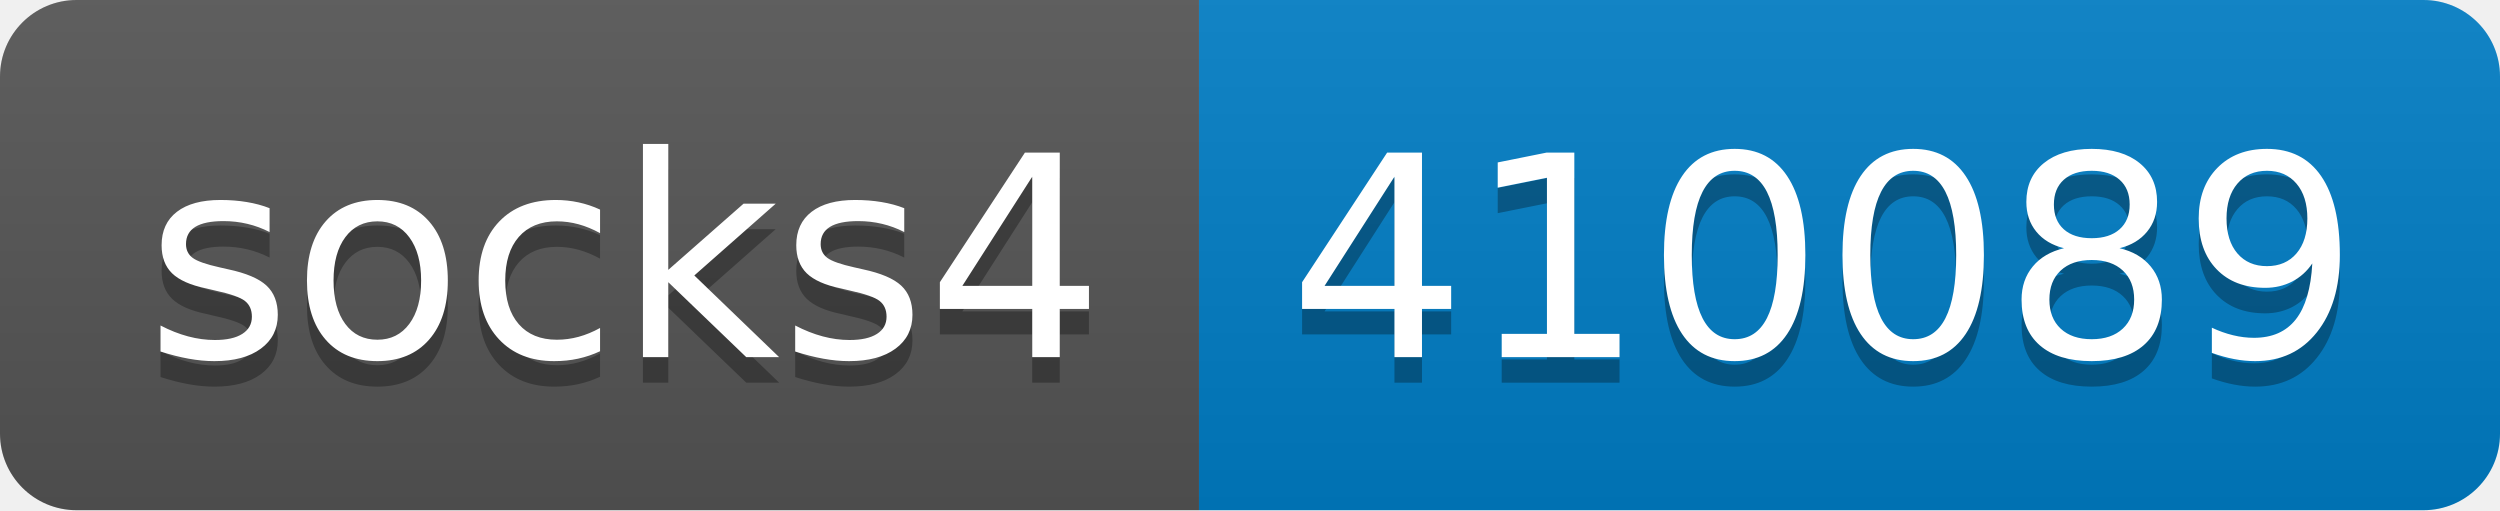
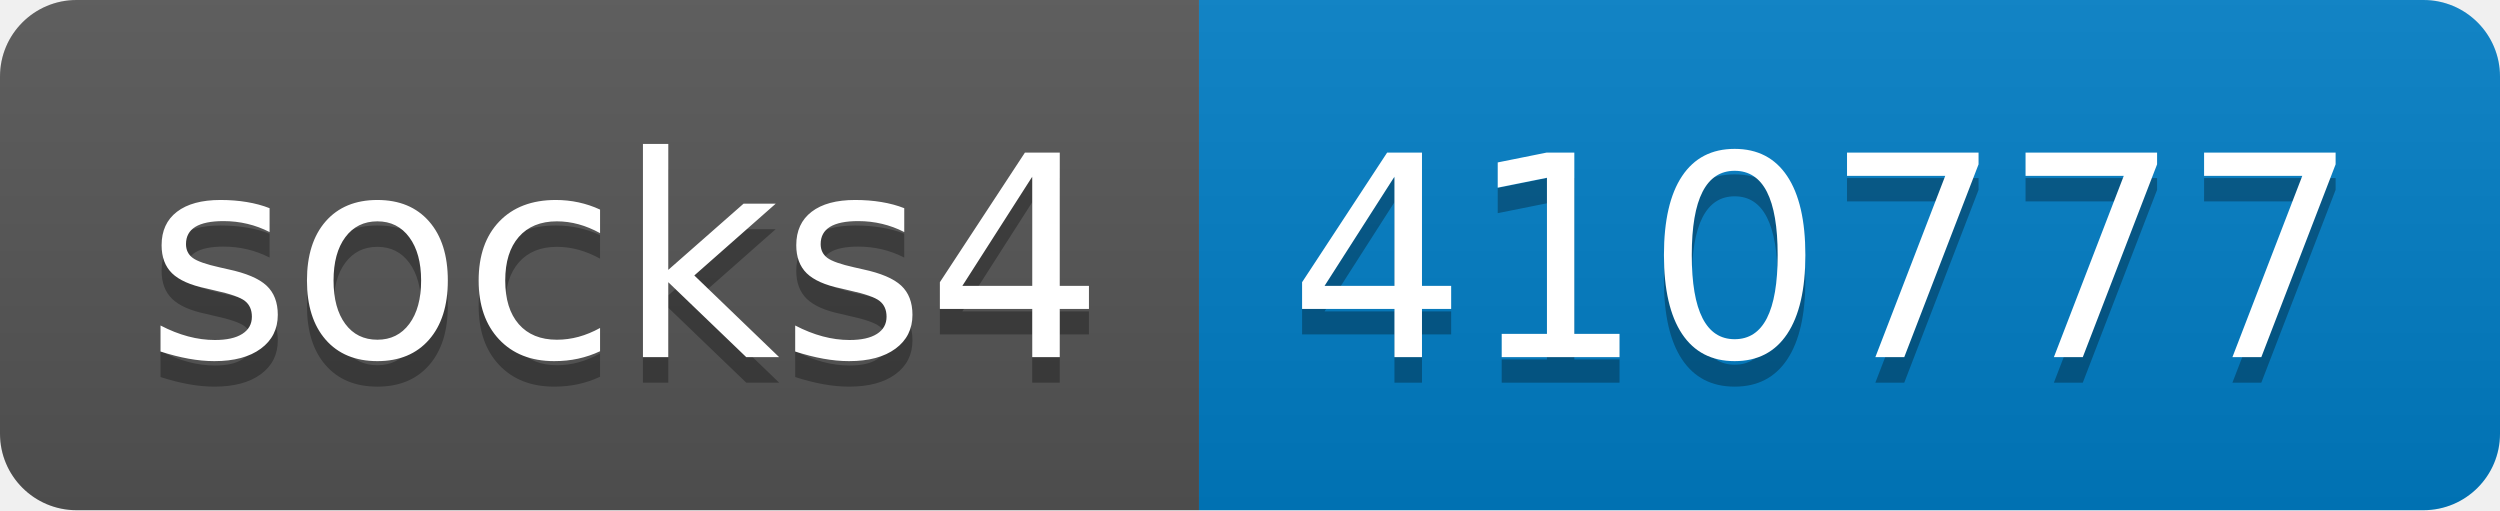
- <svg xmlns="http://www.w3.org/2000/svg" width="98" height="20" role="img" aria-label="socks4: 410089">
+ <svg xmlns="http://www.w3.org/2000/svg" width="98" height="20" role="img" aria-label="socks4: 410777">
  <linearGradient id="s" x2="0" y2="100%">
    <stop offset="0" stop-color="#bbb" stop-opacity=".1" />
    <stop offset="1" stop-opacity=".1" />
  </linearGradient>
  <clipPath id="r">
    <rect width="98" height="20" rx="3" fill="#fff" />
  </clipPath>
  <g clip-path="url(#r)">
    <rect width="47" height="20" fill="#555" />
    <rect x="47" width="51" height="20" fill="#007ec6" />
    <rect width="98" height="20" fill="url(#s)" />
  </g>
  <g fill="#fff" text-anchor="middle" font-family="Verdana,Geneva,DejaVu Sans,sans-serif" text-rendering="geometricPrecision" font-size="110">
    <text aria-hidden="true" x="245" y="150" fill="#010101" fill-opacity=".3" transform="scale(.1)" textLength="370">socks4</text>
    <text x="245" y="140" transform="scale(.1)" fill="#fff" textLength="370">socks4</text>
-     <text aria-hidden="true" x="715" y="150" fill="#010101" fill-opacity=".3" transform="scale(.1)" textLength="410">410089</text>
-     <text x="715" y="140" transform="scale(.1)" fill="#fff" textLength="410">410089</text>
+     <text aria-hidden="true" x="715" y="150" fill="#010101" fill-opacity=".3" transform="scale(.1)" textLength="410">410777</text>
+     <text x="715" y="140" transform="scale(.1)" fill="#fff" textLength="410">410777</text>
  </g>
</svg>
